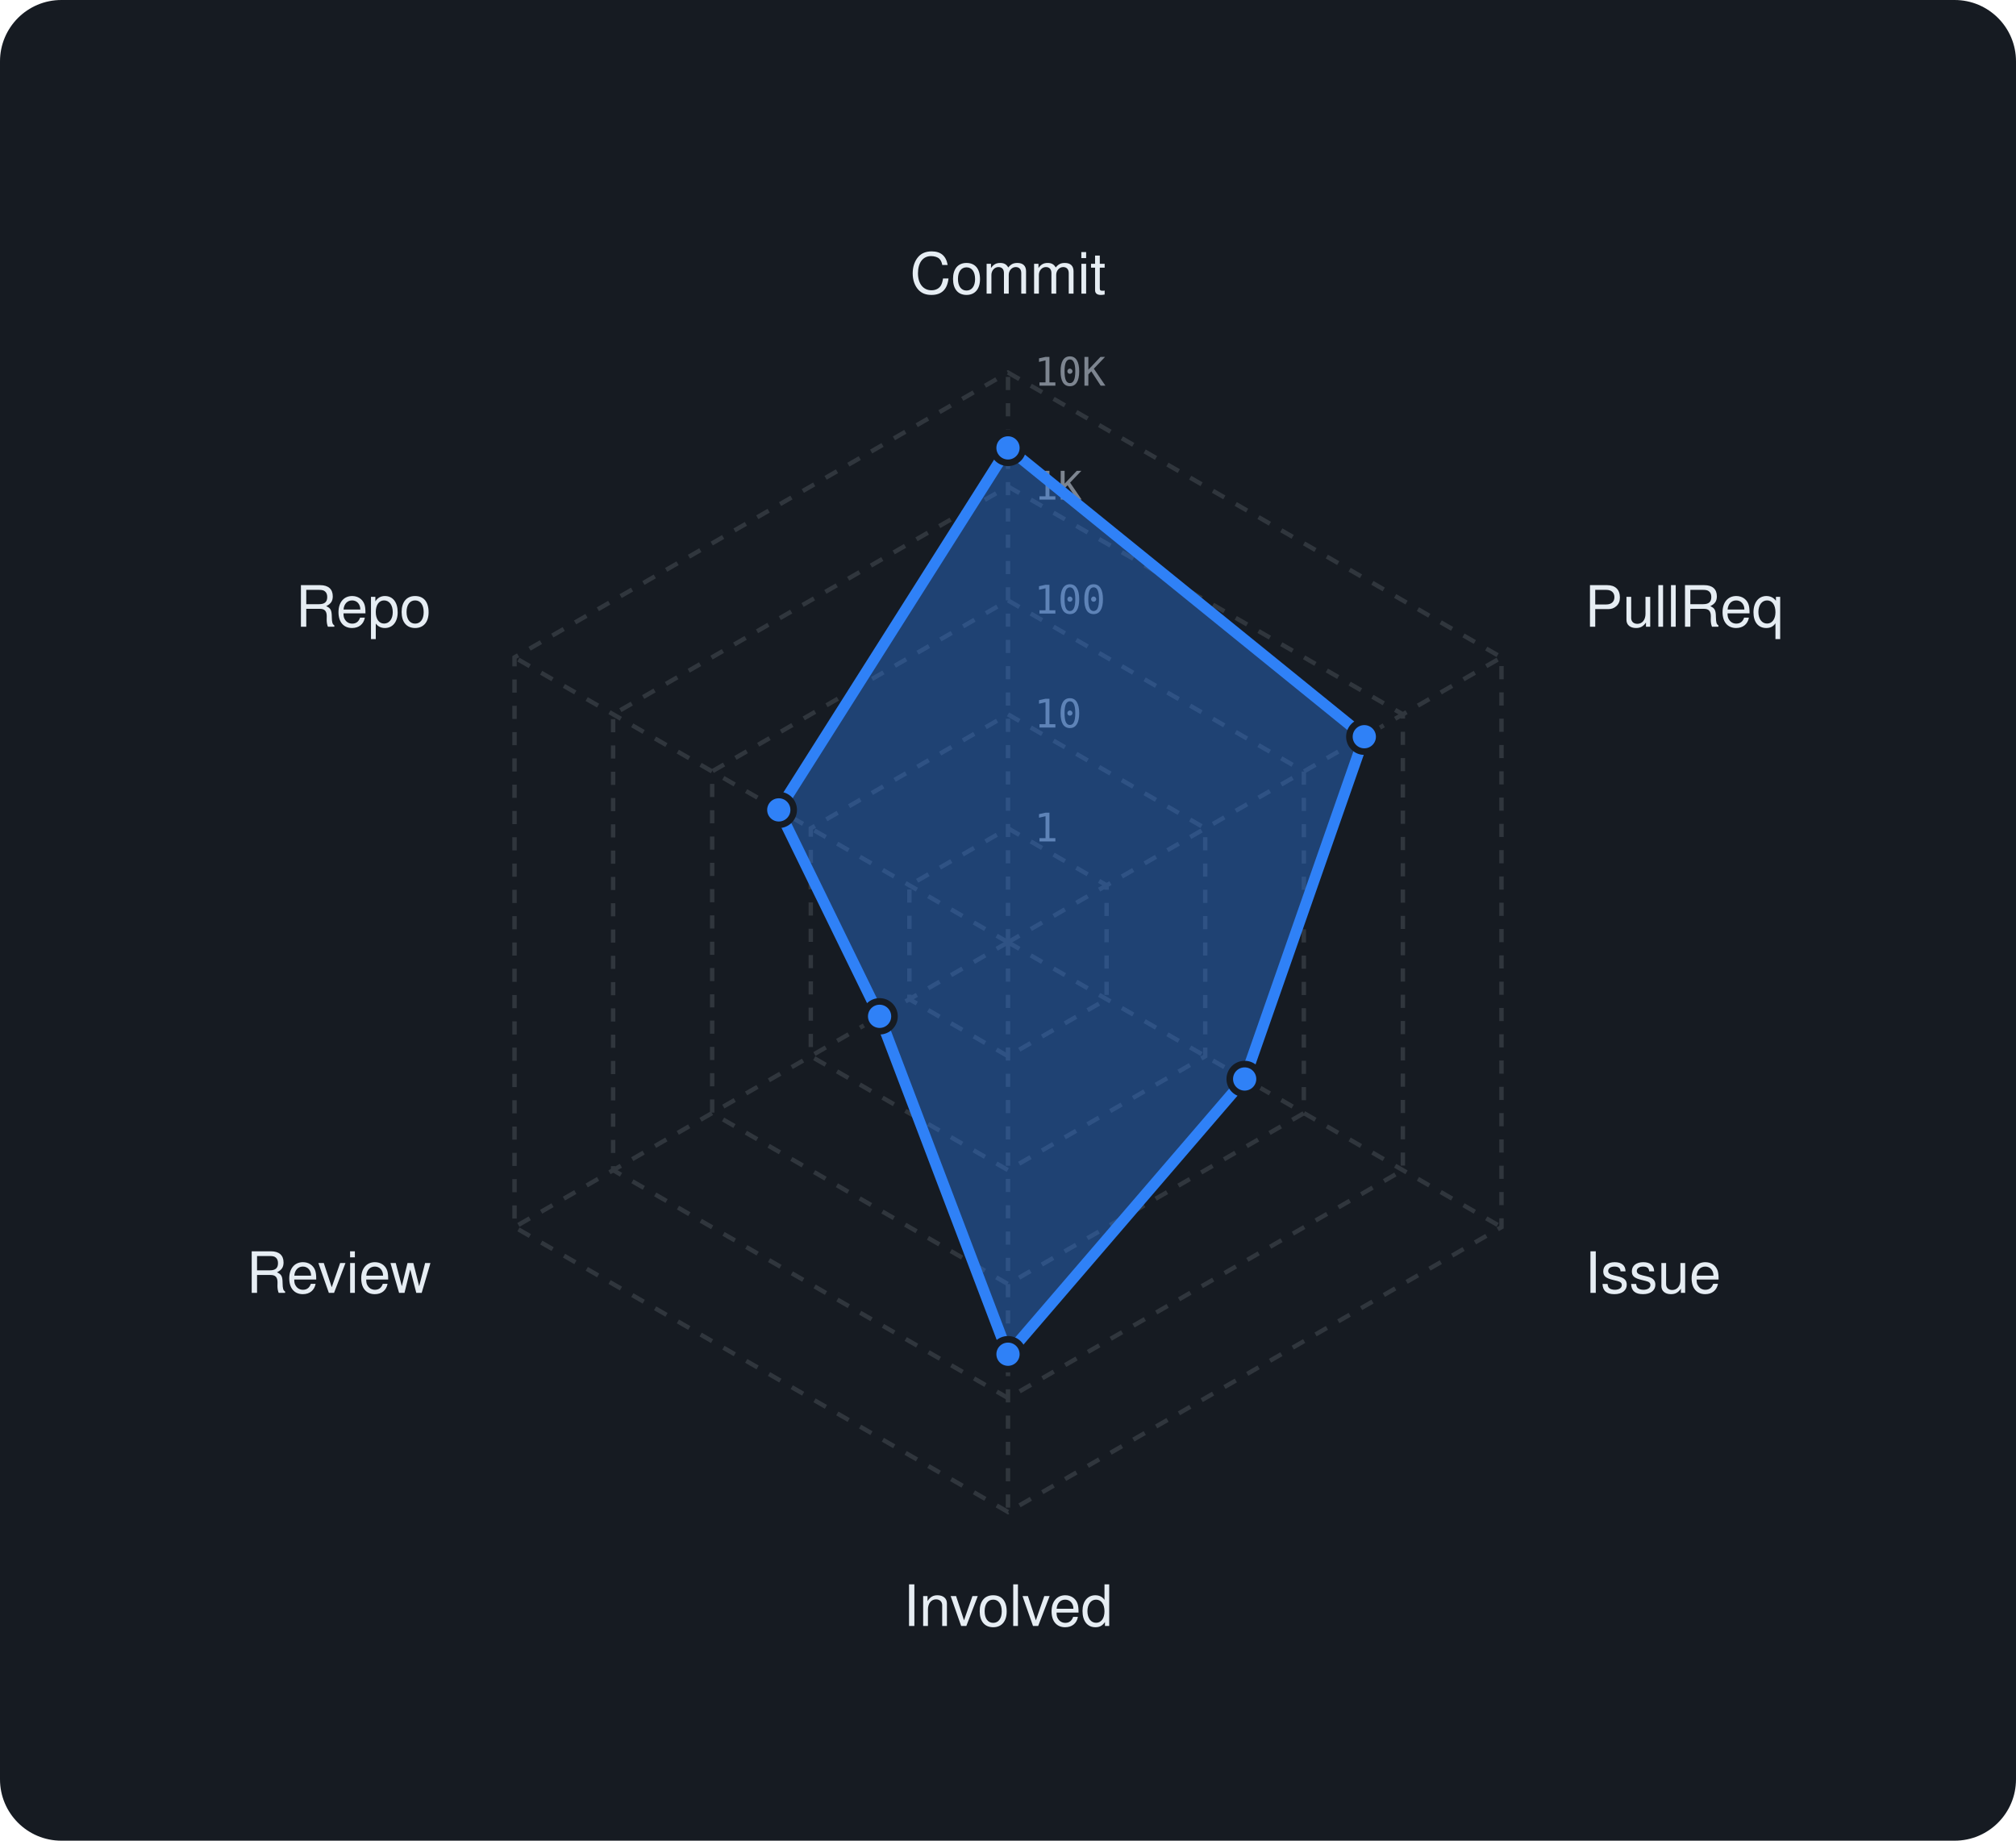
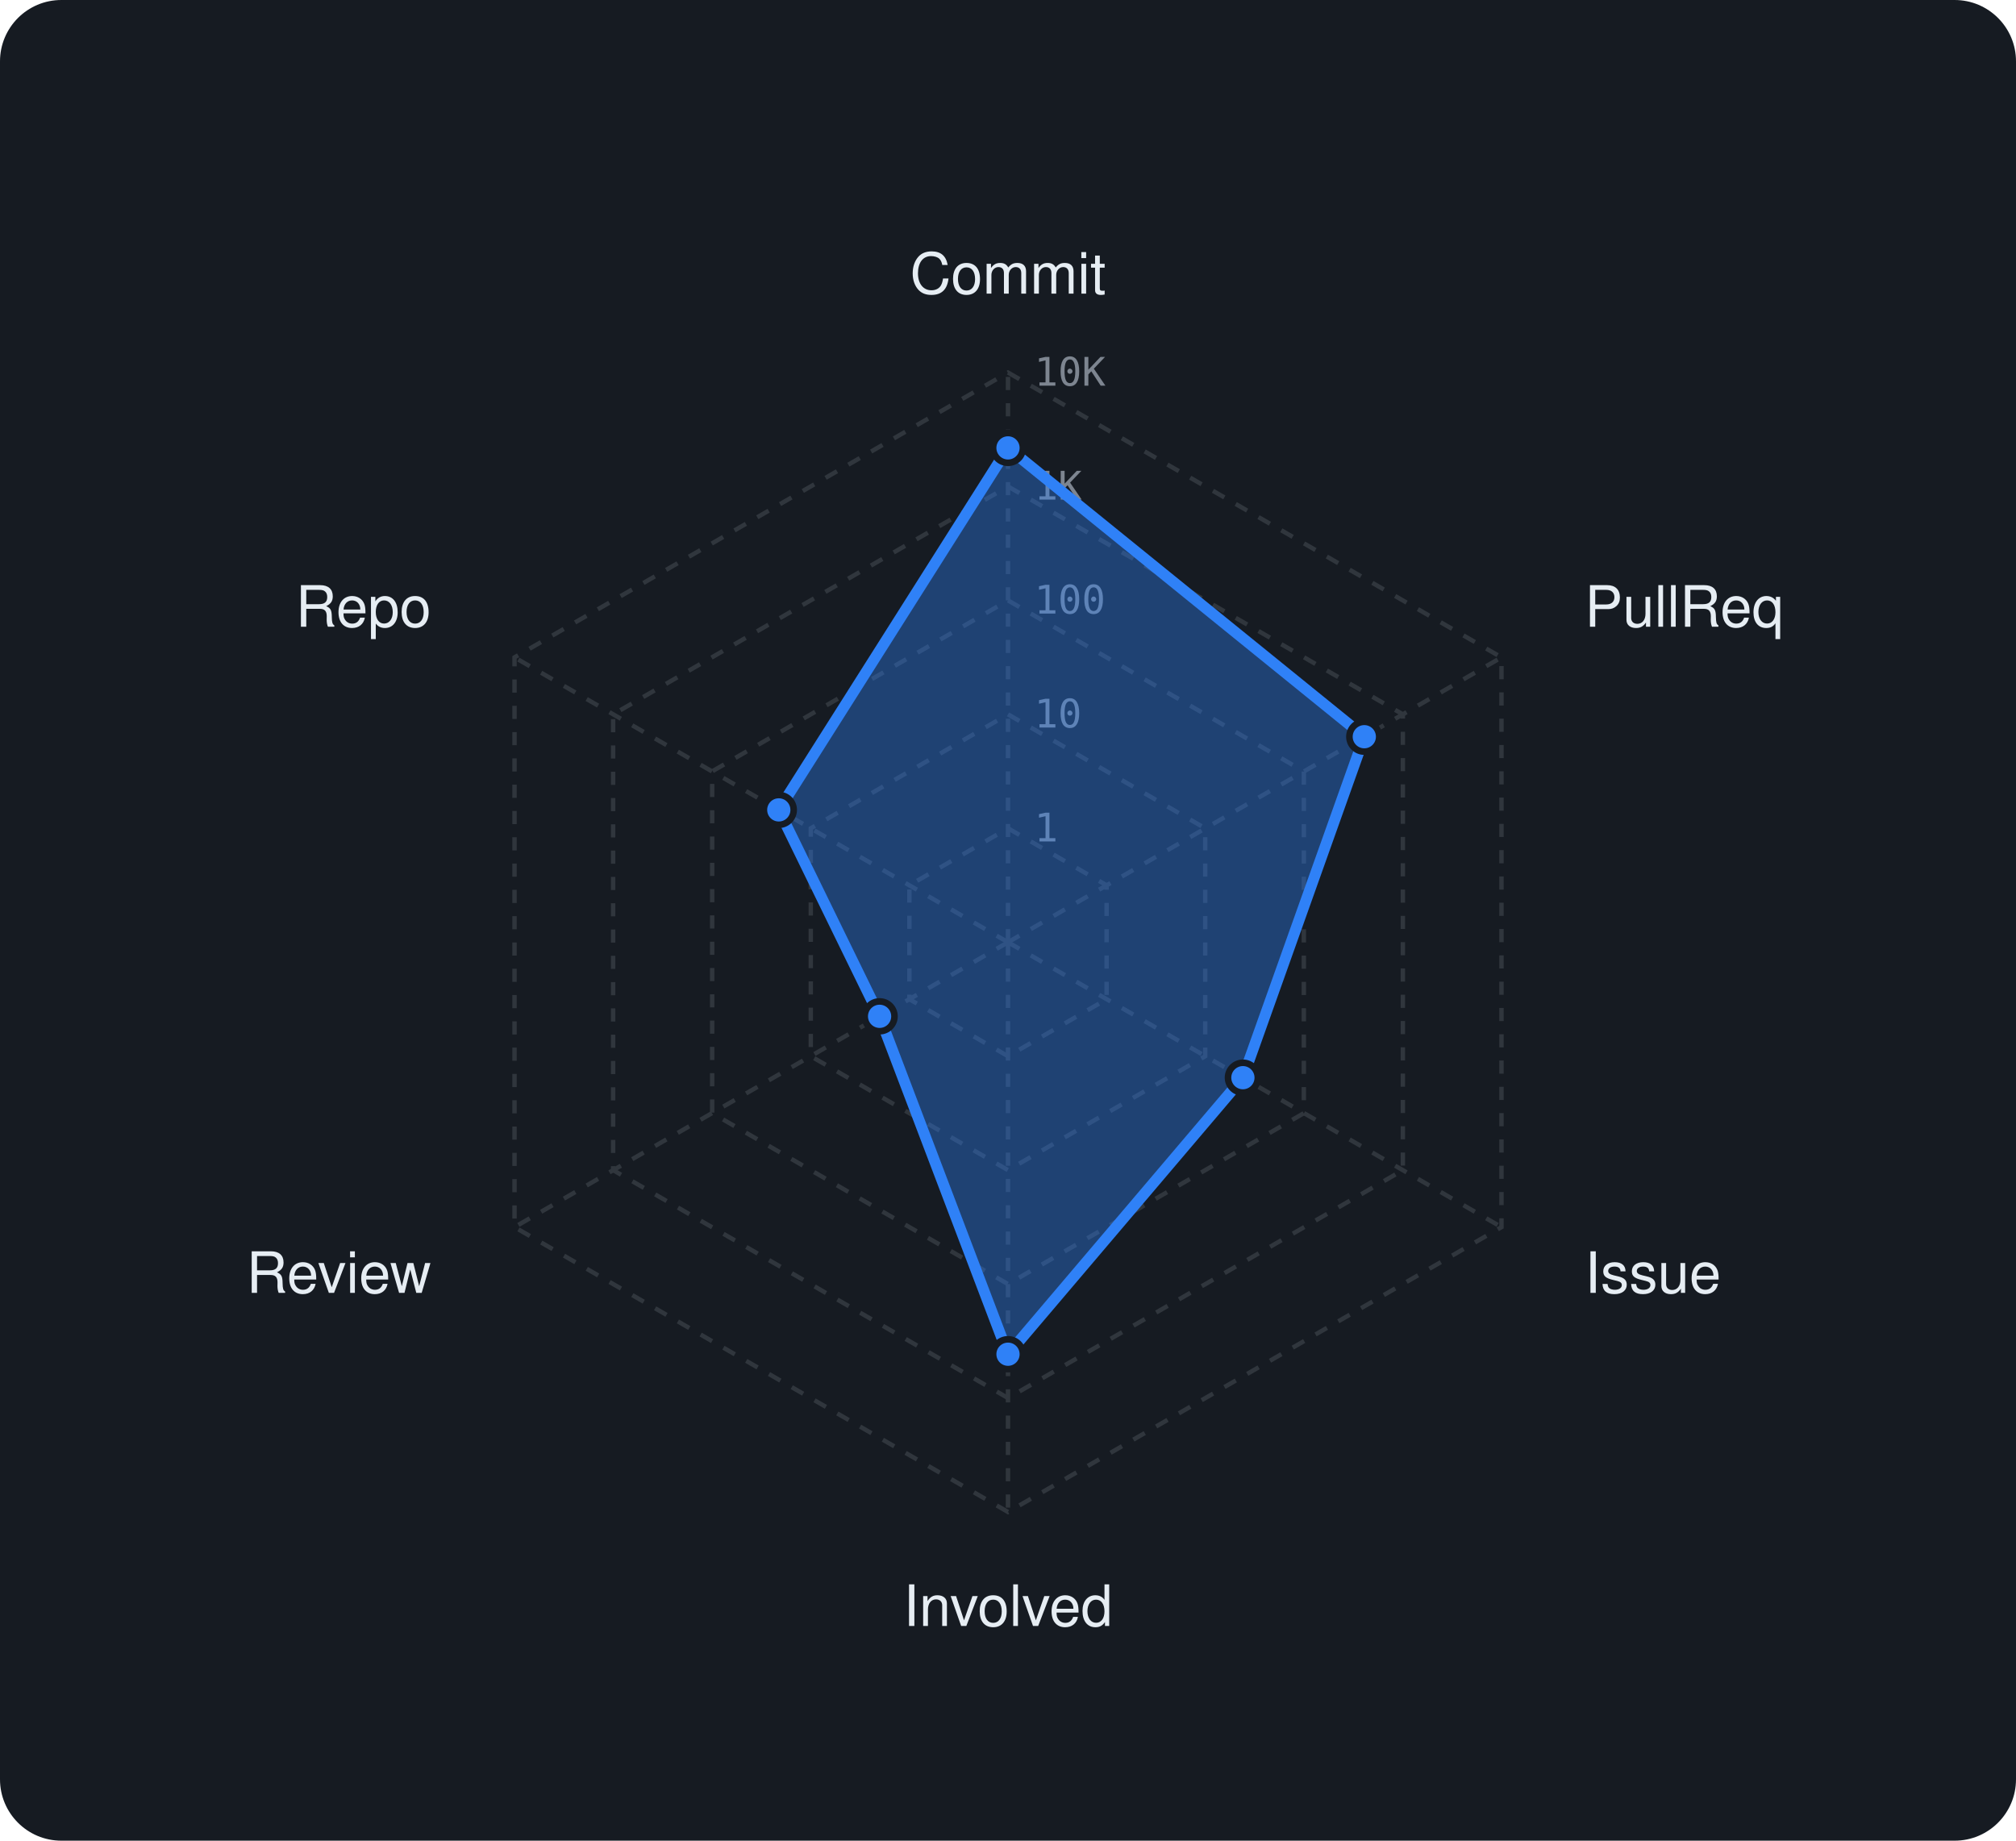
<svg xmlns="http://www.w3.org/2000/svg" viewBox="0 0 460 420" width="460" height="420" font-family="-apple-system,BlinkMacSystemFont,'Segoe UI',Helvetica,Arial,sans-serif">
  <rect width="460" height="420" rx="14" fill="#161b22" />
  <polygon points="230,189 252.5,202 252.5,228 230,241 207.5,228 207.5,202" fill="none" stroke="#30363d" stroke-width="1" stroke-dasharray="3 3" />
  <polygon points="230,163 275,189 275,241 230,267 185,241 185,189" fill="none" stroke="#30363d" stroke-width="1" stroke-dasharray="3 3" />
  <polygon points="230,137 297.5,176 297.5,254 230,293 162.5,254 162.5,176" fill="none" stroke="#30363d" stroke-width="1" stroke-dasharray="3 3" />
  <polygon points="230,111 320.1,163 320.1,267 230,319 139.9,267 139.9,163" fill="none" stroke="#30363d" stroke-width="1" stroke-dasharray="3 3" />
  <polygon points="230,85 342.6,150 342.6,280 230,345 117.4,280 117.4,150" fill="none" stroke="#30363d" stroke-width="1" stroke-dasharray="3 3" />
  <line x1="230" y1="215" x2="230" y2="85" stroke="#30363d" stroke-width="1" stroke-dasharray="3 3" />
  <line x1="230" y1="215" x2="342.6" y2="150" stroke="#30363d" stroke-width="1" stroke-dasharray="3 3" />
  <line x1="230" y1="215" x2="342.6" y2="280" stroke="#30363d" stroke-width="1" stroke-dasharray="3 3" />
  <line x1="230" y1="215" x2="230" y2="345" stroke="#30363d" stroke-width="1" stroke-dasharray="3 3" />
  <line x1="230" y1="215" x2="117.4" y2="280" stroke="#30363d" stroke-width="1" stroke-dasharray="3 3" />
  <line x1="230" y1="215" x2="117.4" y2="150" stroke="#30363d" stroke-width="1" stroke-dasharray="3 3" />
  <text x="236" y="192.0" font-size="9" font-family="monospace" fill="#7d8590">1</text>
  <text x="236" y="166.0" font-size="9" font-family="monospace" fill="#7d8590">10</text>
  <text x="236" y="140.0" font-size="9" font-family="monospace" fill="#7d8590">100</text>
  <text x="236" y="114.0" font-size="9" font-family="monospace" fill="#7d8590">1K</text>
  <text x="236" y="88.0" font-size="9" font-family="monospace" fill="#7d8590">10K</text>
  <text x="230.0" y="67.0" text-anchor="middle" font-size="13" fill="#e6edf3">Commit</text>
  <text x="361.6" y="143.0" text-anchor="start" font-size="13" fill="#e6edf3">PullReq</text>
  <text x="361.6" y="295.0" text-anchor="start" font-size="13" fill="#e6edf3">Issue</text>
  <text x="230.0" y="371.0" text-anchor="middle" font-size="13" fill="#e6edf3">Involved</text>
  <text x="98.4" y="295.0" text-anchor="end" font-size="13" fill="#e6edf3">Review</text>
  <text x="98.4" y="143.0" text-anchor="end" font-size="13" fill="#e6edf3">Repo</text>
-   <polygon points="230,102.2 311.3,168.1 284,246.2 230,309 200.7,231.9 177.7,184.8" fill="rgba(47,129,247,0.38)" stroke="#2f81f7" stroke-width="2.5" stroke-linejoin="round" />
+   <polygon points="230,102.2 311.3,168.1 283.6,245.9 230,309 200.7,231.9 177.7,184.8" fill="rgba(47,129,247,0.38)" stroke="#2f81f7" stroke-width="2.5" stroke-linejoin="round" />
  <circle cx="230" cy="102.2" r="3.4" fill="#2f81f7" stroke="#161b22" stroke-width="1.5" />
  <circle cx="311.3" cy="168.1" r="3.4" fill="#2f81f7" stroke="#161b22" stroke-width="1.5" />
-   <circle cx="284" cy="246.2" r="3.4" fill="#2f81f7" stroke="#161b22" stroke-width="1.5" />
+   <circle cx="283.6" cy="245.9" r="3.4" fill="#2f81f7" stroke="#161b22" stroke-width="1.5" />
  <circle cx="230" cy="309" r="3.4" fill="#2f81f7" stroke="#161b22" stroke-width="1.5" />
  <circle cx="200.7" cy="231.9" r="3.4" fill="#2f81f7" stroke="#161b22" stroke-width="1.5" />
  <circle cx="177.7" cy="184.8" r="3.4" fill="#2f81f7" stroke="#161b22" stroke-width="1.5" />
</svg>
